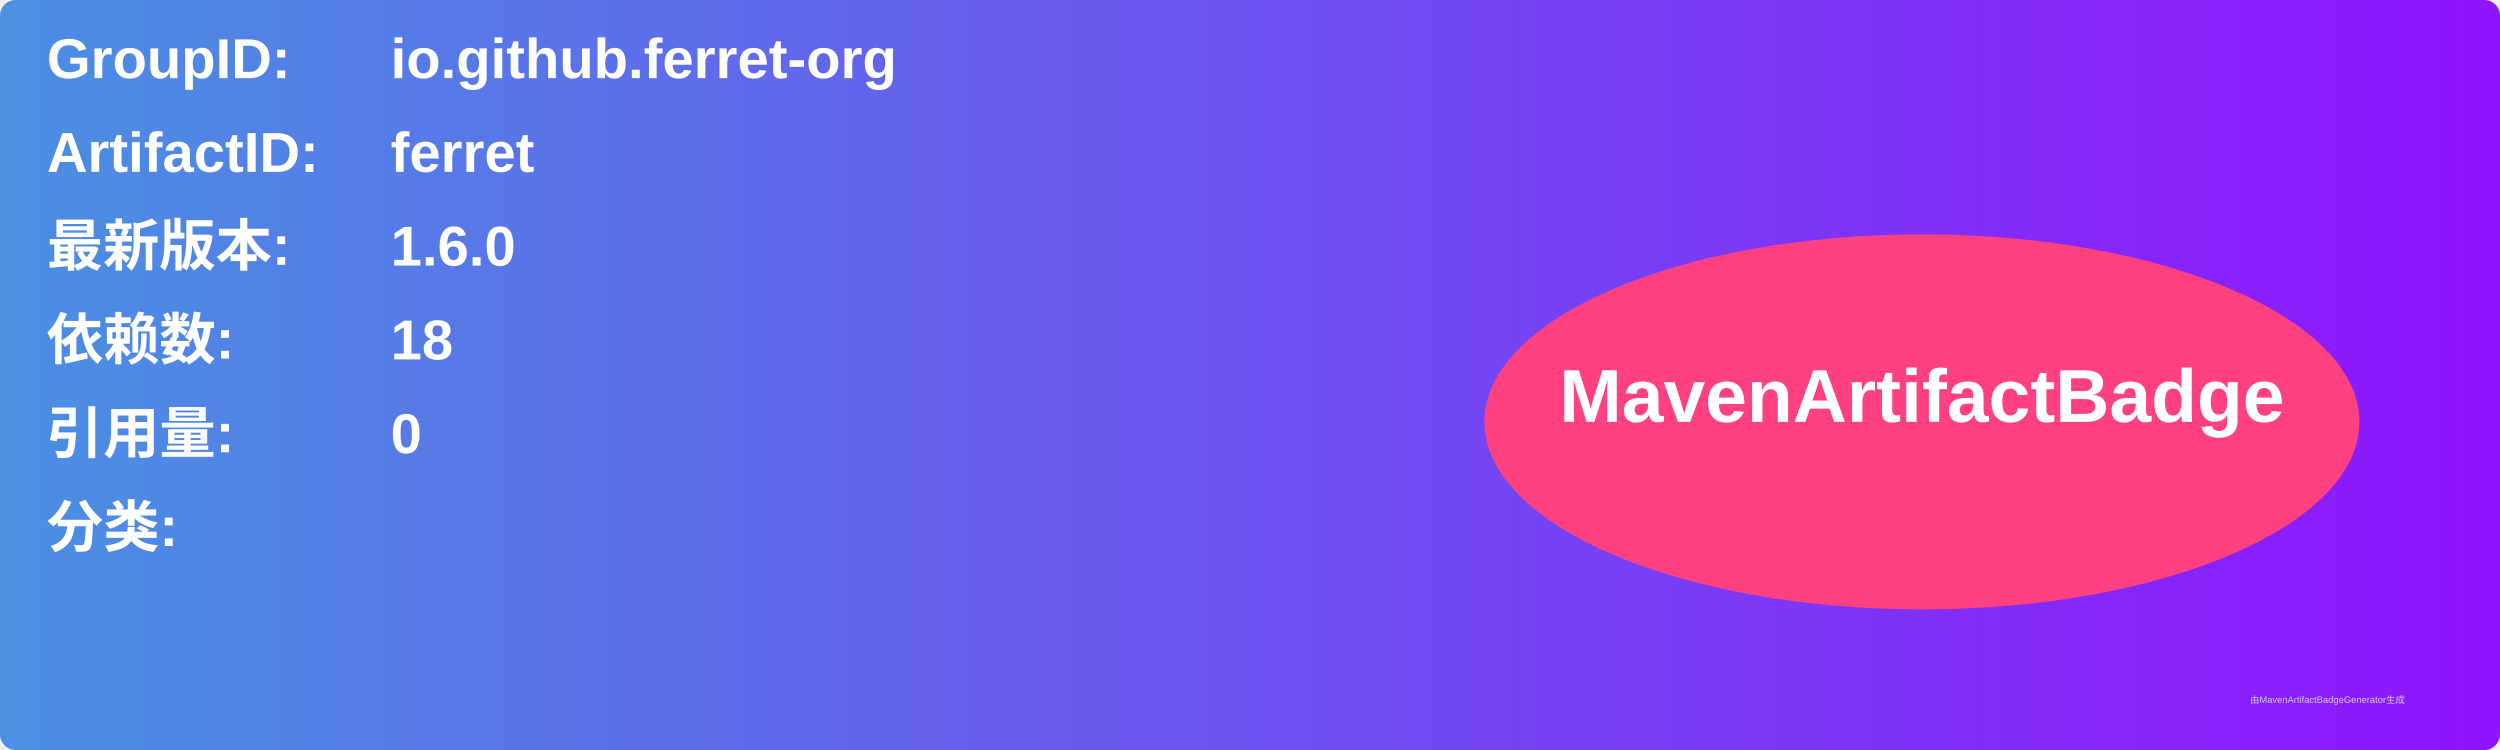
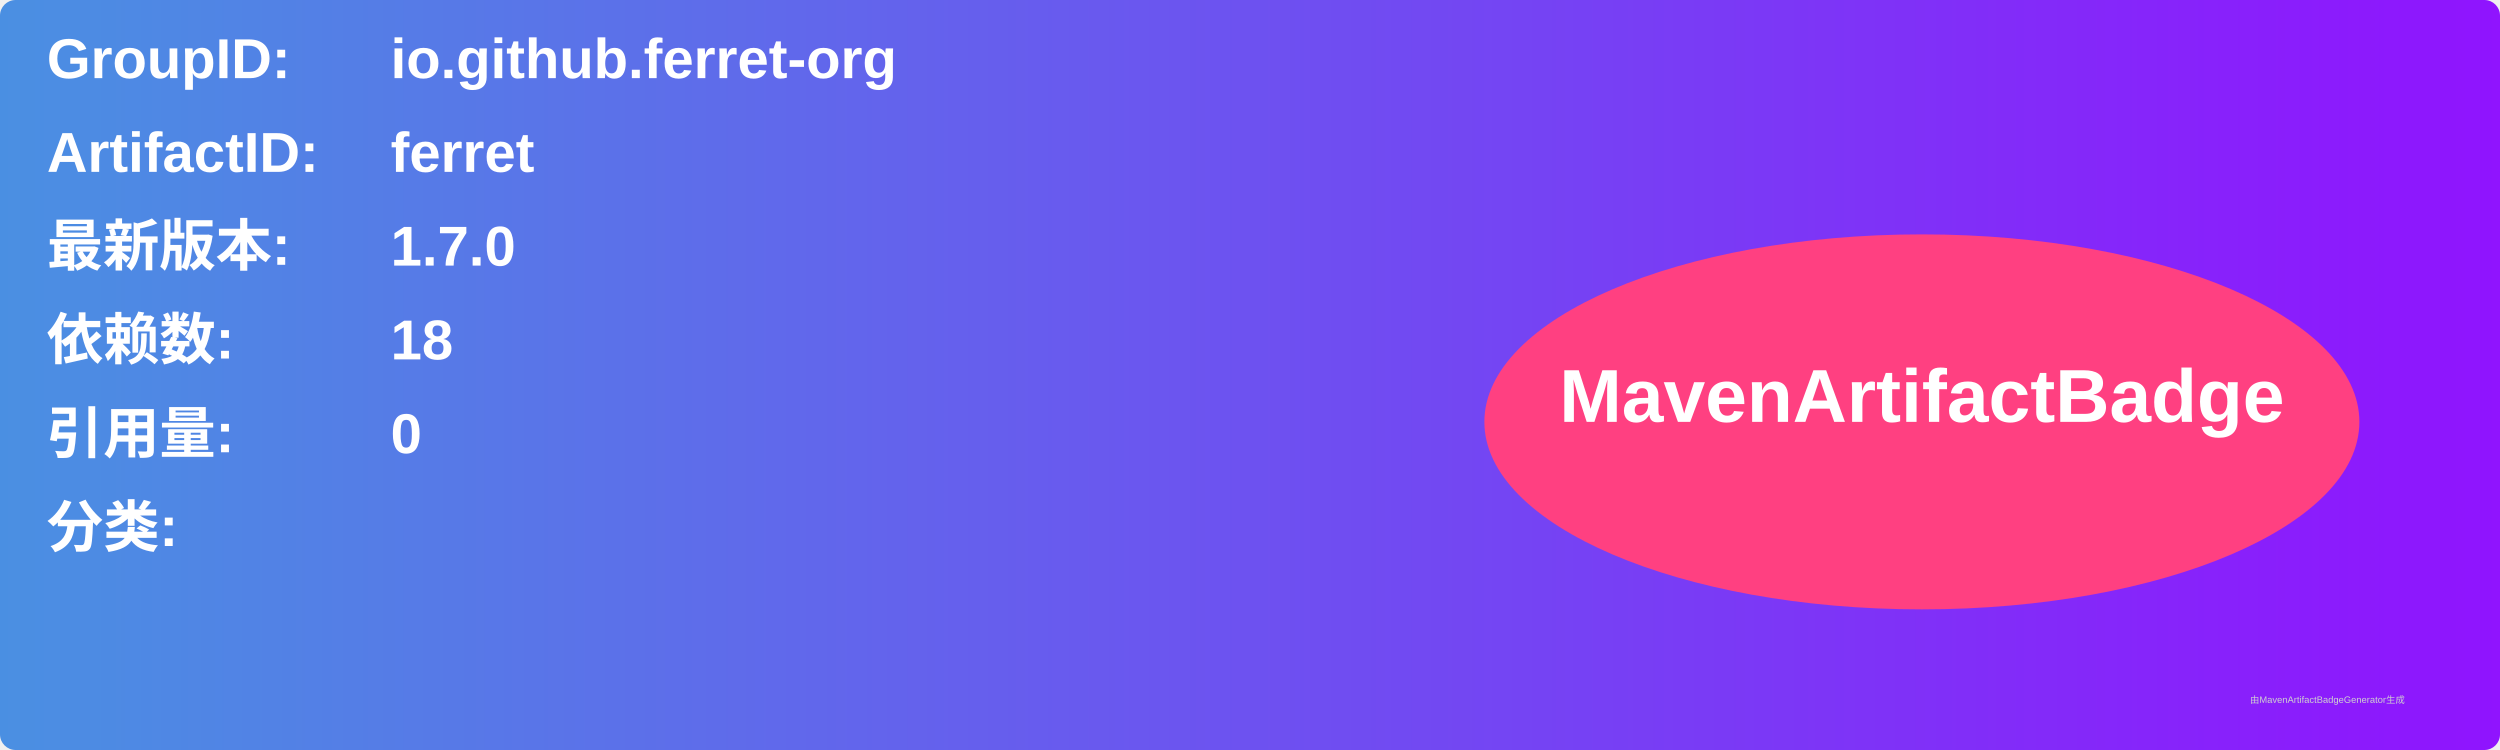
<svg xmlns="http://www.w3.org/2000/svg" width="800" height="240" viewBox="0 0 800 240">
  <linearGradient id="grad" x1="0%" y1="0%" x2="100%" y2="0%">
    <stop offset="0%" stop-color="#4a90e2" />
    <stop offset="100%" stop-color="#9013fe" />
  </linearGradient>
  <rect width="100%" height="100%" rx="5" ry="5" fill="url(#grad)" />
  <g transform="translate(15, 15)">
    <text x="0" y="10" font-family="Arial" font-size="18" fill="white" font-weight="bold" width="260">GroupID:</text>
    <text x="110" y="10" font-family="Arial" font-size="18" fill="white" font-weight="bold" width="460">io.github.ferret-org</text>
    <text x="0" y="40" font-family="Arial" font-size="18" fill="white" font-weight="bold" width="260">ArtifactID:</text>
    <text x="110" y="40" font-family="Arial" font-size="18" fill="white" font-weight="bold" width="460">ferret</text>
    <text x="0" y="70" font-family="Arial" font-size="18" fill="white" font-weight="bold">最新版本:</text>
    <text x="110" y="70" font-family="Arial" font-size="18" fill="white" font-weight="bold">
-       <tspan font-weight="bold">1.6.0</tspan>
+       <tspan font-weight="bold">1.7.0</tspan>
    </text>
    <text x="0" y="100" font-family="Arial" font-size="18" fill="white" font-weight="bold">依赖数: </text>
    <text x="110" y="100" font-family="Arial" font-size="18" fill="white">
      <tspan font-weight="bold">18</tspan>
    </text>
    <text x="0" y="130" font-family="Arial" font-size="18" fill="white" font-weight="bold">引用量: </text>
    <text x="110" y="130" font-family="Arial" font-size="18" fill="white">
      <tspan font-weight="bold">0</tspan>
    </text>
    <text x="0" y="160" font-family="Arial" font-size="18" fill="white" font-weight="bold">分类:</text>
    <text x="10" y="190" font-family="Arial" font-size="10" fill="white">
      <tspan font-weight="bold" />
    </text>
    <ellipse cx="600" cy="120" rx="140" ry="60" fill="#ff4081" />
    <text x="600" y="120" text-anchor="middle" font-family="Arial" font-size="24" fill="white" font-weight="bold">MavenArtifactBadge</text>
  </g>
  <text x="720" y="225" font-family="Arial" font-size="3" fill="#d0d0d0">由MavenArtifactBadgeGenerator生成</text>
</svg>
